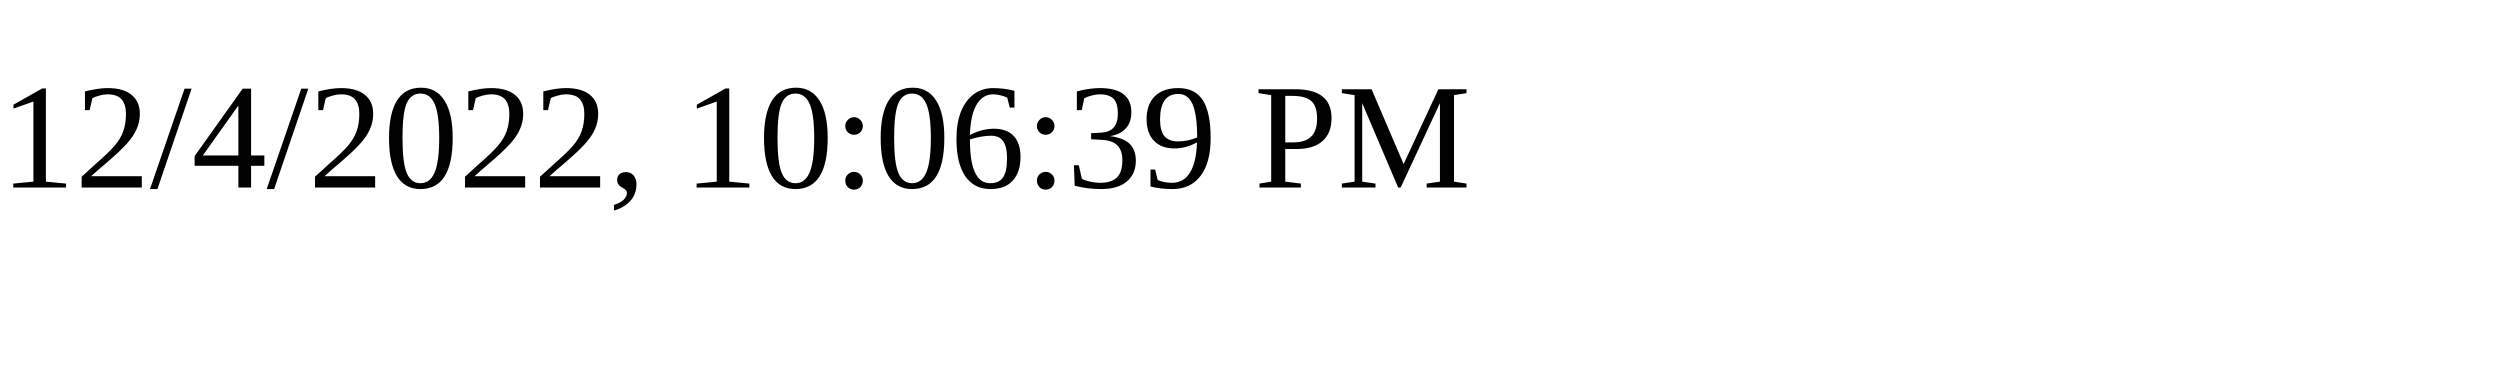
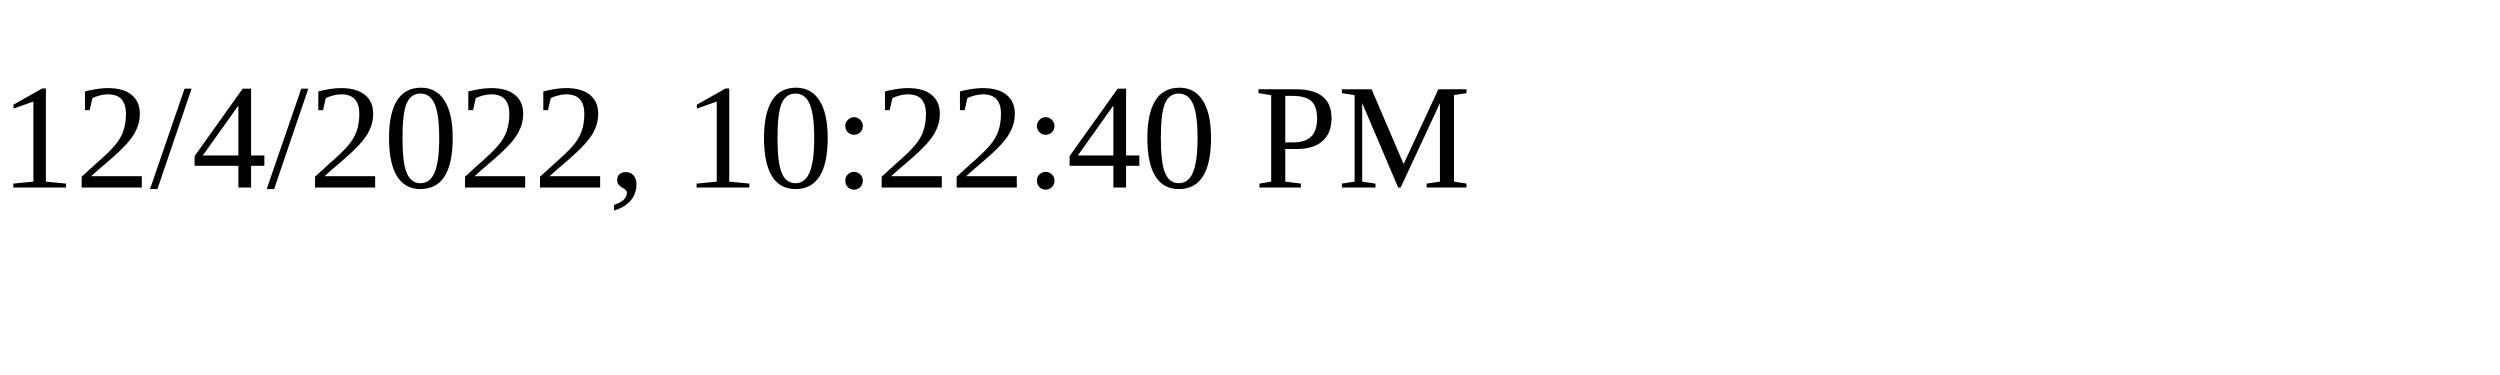
<svg xmlns="http://www.w3.org/2000/svg" height="30" width="200">
-   <text x="0" y="15">12/4/2022, 10:06:39 PM</text>
+   <text x="0" y="15">12/4/2022, 10:22:40 PM</text>
</svg>
